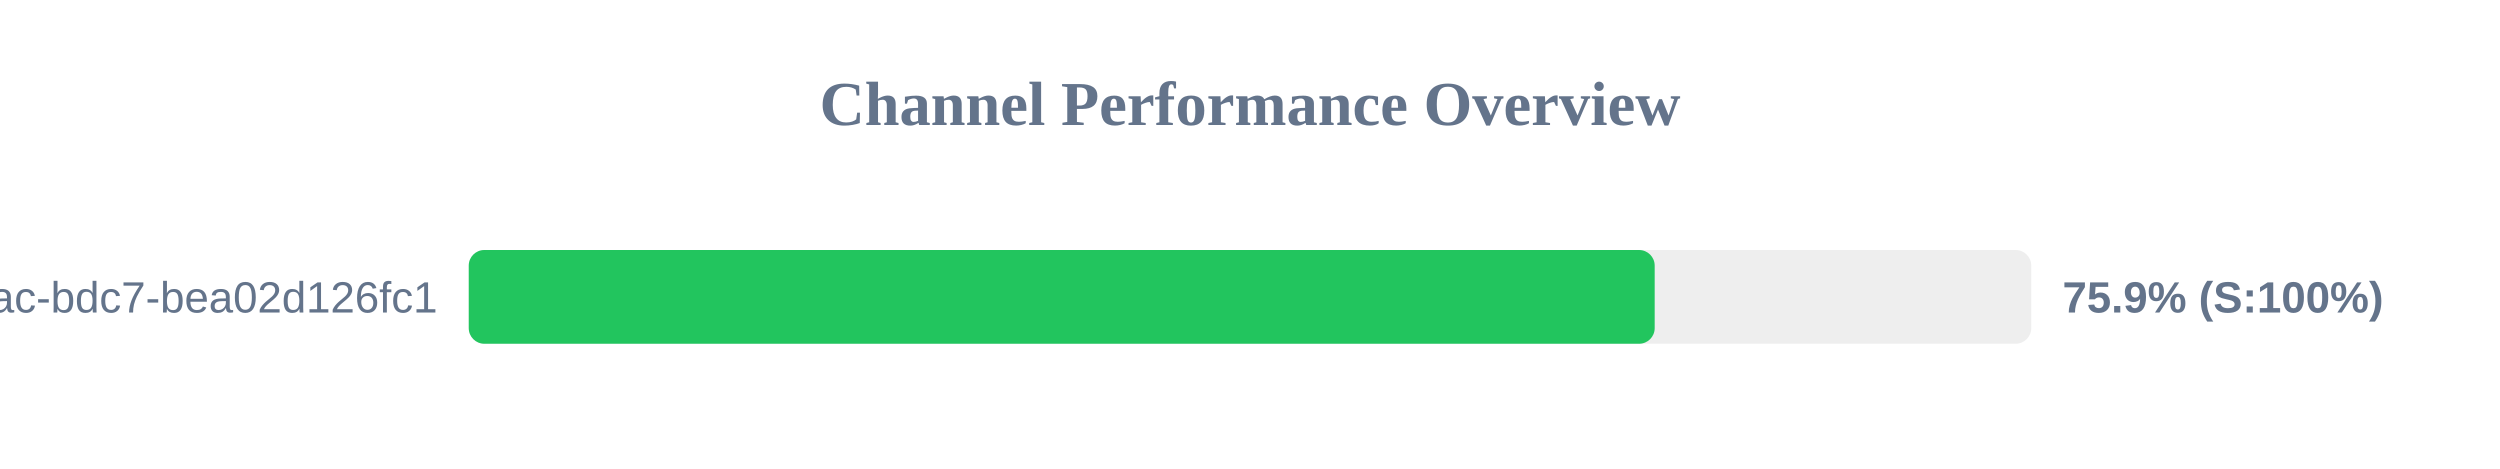
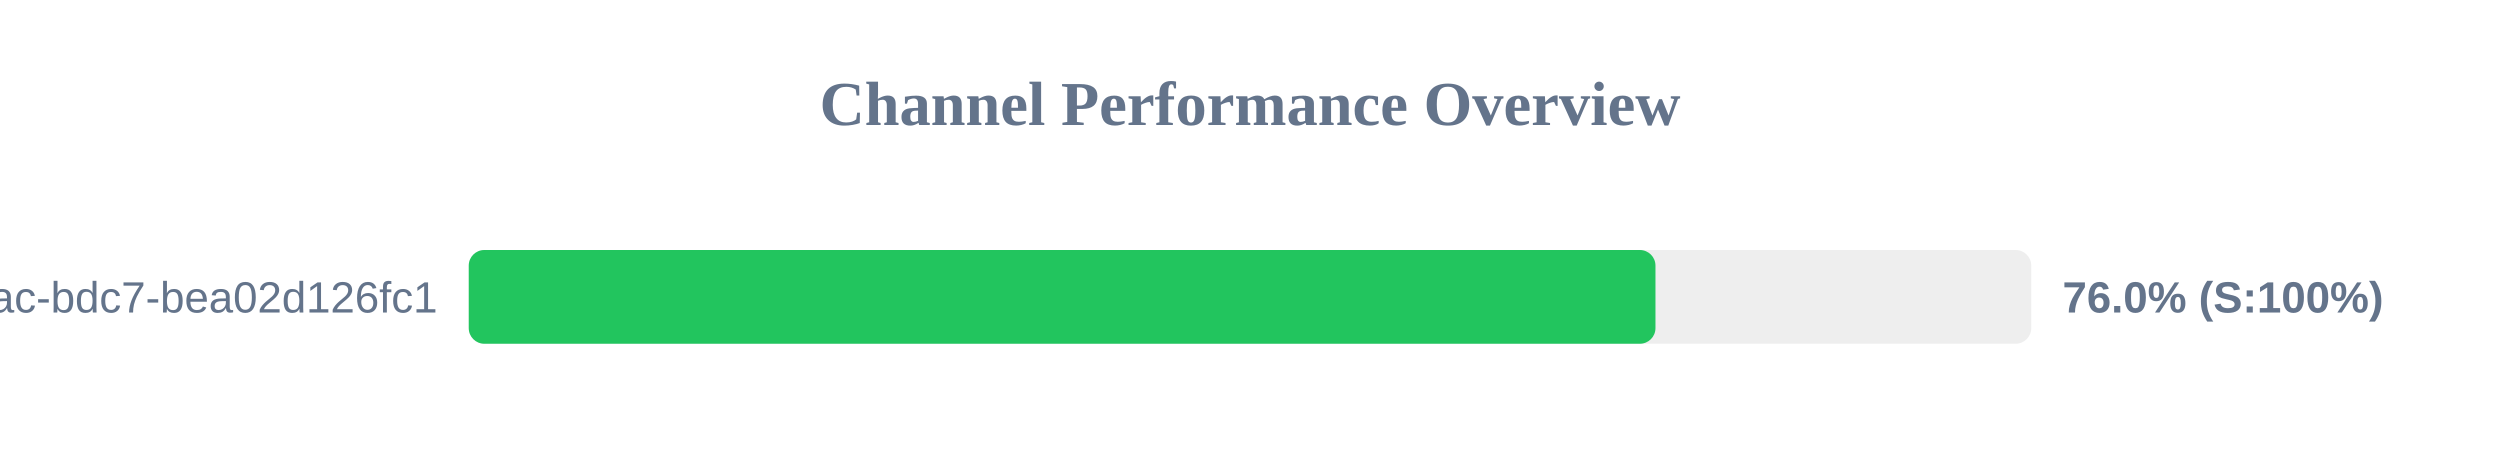
<svg xmlns="http://www.w3.org/2000/svg" width="800" height="150" version="1.1">
  <style>
        .row { font: 14px Arial; fill: #64748b; }
        .score { font: bold 14px Arial; fill: #64748b; }
    </style>
  <text x="400" y="40" text-anchor="middle" font-size="20px" font-weight="bold" fill="#64748b">Channel Performance Overview</text>
  <rect x="150" y="80" width="500" height="30" fill="#eee" rx="5" />
-   <rect x="150" y="80" width="379.5" height="30" fill="#22c55e" rx="5" />
+   <rect x="150" y="80" width="379.75" height="30" fill="#22c55e" rx="5" />
  <text x="140" y="100" text-anchor="end" class="row">?uuid=e31ad3e6-e341-42ac-bdc7-bea02d126fc1</text>
-   <text x="660" y="100" text-anchor="start" class="score">75.9% (S:100%)</text>
+   <text x="660" y="100" text-anchor="start" class="score">76.0% (S:100%)</text>
</svg>
